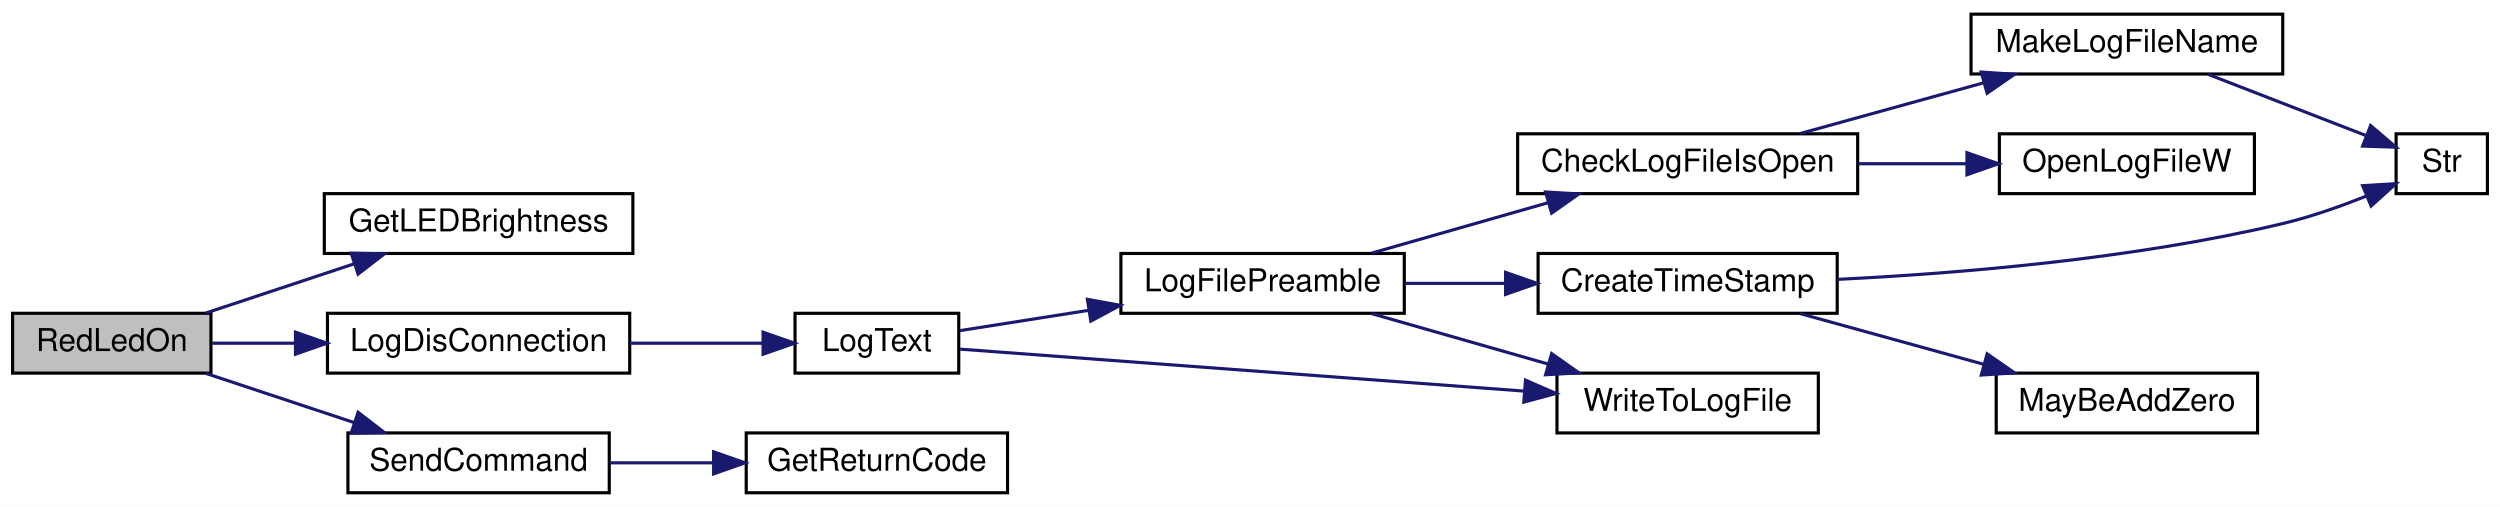
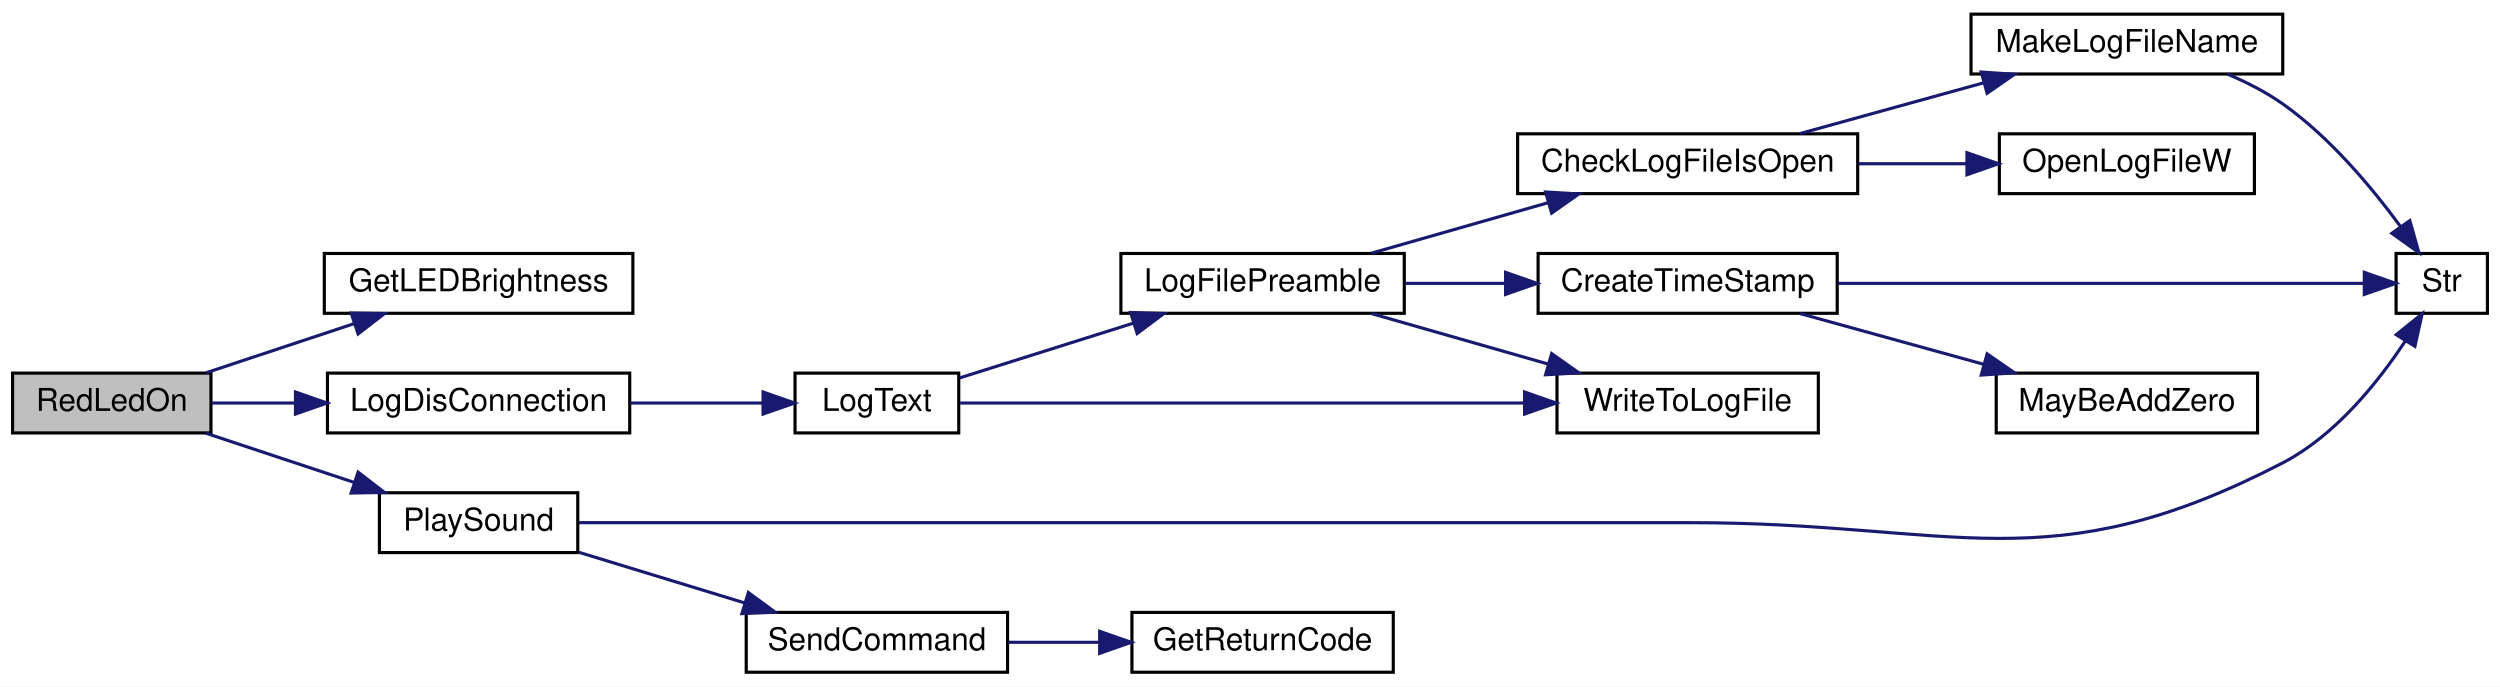
- <svg xmlns="http://www.w3.org/2000/svg" xmlns:xlink="http://www.w3.org/1999/xlink" width="794pt" height="161pt" viewBox="0.00 0.00 794.00 161.00">
-   <g id="graph0" class="graph" transform="scale(1 1) rotate(0) translate(4 157)">
-     <polygon fill="white" stroke="transparent" points="-4,4 -4,-157 790,-157 790,4 -4,4" />
+ <svg xmlns="http://www.w3.org/2000/svg" xmlns:xlink="http://www.w3.org/1999/xlink" width="794pt" height="218pt" viewBox="0.00 0.00 794.00 218.00">
+   <g id="graph0" class="graph" transform="scale(1 1) rotate(0) translate(4 214)">
+     <polygon fill="white" stroke="transparent" points="-4,4 -4,-214 790,-214 790,4 -4,4" />
    <g id="node1" class="node">
      <g id="a_node1">
        <a xlink:title=" ">
-           <polygon fill="#bfbfbf" stroke="black" points="0,-38.5 0,-57.5 63,-57.5 63,-38.5 0,-38.5" />
-           <text text-anchor="middle" x="31.5" y="-45.5" font-family="Helvetica,sans-Serif" font-size="10.00">RedLedOn</text>
+           <polygon fill="#bfbfbf" stroke="black" points="0,-76.5 0,-95.5 63,-95.5 63,-76.5 0,-76.5" />
+           <text text-anchor="middle" x="31.5" y="-83.5" font-family="Helvetica,sans-Serif" font-size="10.00">RedLedOn</text>
        </a>
      </g>
    </g>
    <g id="node2" class="node">
      <g id="a_node2">
        <a xlink:href="_transmitter_code_2src_2main_8cpp.html#a549a702bb9b539c6b3a4f20cce65adcc" target="_top" xlink:title=" ">
-           <polygon fill="white" stroke="black" points="99,-76.5 99,-95.5 197,-95.5 197,-76.5 99,-76.5" />
-           <text text-anchor="middle" x="148" y="-83.5" font-family="Helvetica,sans-Serif" font-size="10.00">GetLEDBrightness</text>
+           <polygon fill="white" stroke="black" points="99,-114.5 99,-133.5 197,-133.5 197,-114.5 99,-114.5" />
+           <text text-anchor="middle" x="148" y="-121.5" font-family="Helvetica,sans-Serif" font-size="10.00">GetLEDBrightness</text>
        </a>
      </g>
    </g>
    <g id="edge1" class="edge">
-       <path fill="none" stroke="midnightblue" d="M61.39,-57.59C75.63,-62.31 93,-68.08 108.36,-73.18" />
-       <polygon fill="midnightblue" stroke="midnightblue" points="107.52,-76.59 118.12,-76.41 109.73,-69.94 107.52,-76.59" />
+       <path fill="none" stroke="midnightblue" d="M61.39,-95.59C75.63,-100.31 93,-106.08 108.36,-111.18" />
+       <polygon fill="midnightblue" stroke="midnightblue" points="107.52,-114.59 118.12,-114.41 109.73,-107.94 107.52,-114.59" />
    </g>
    <g id="node3" class="node">
      <g id="a_node3">
        <a xlink:href="_transmitter_code_2src_2main_8cpp.html#a01c8a29ed73a0c490282e23e119eca14" target="_top" xlink:title=" ">
-           <polygon fill="white" stroke="black" points="100,-38.5 100,-57.5 196,-57.5 196,-38.5 100,-38.5" />
-           <text text-anchor="middle" x="148" y="-45.5" font-family="Helvetica,sans-Serif" font-size="10.00">LogDisConnection</text>
+           <polygon fill="white" stroke="black" points="100,-76.5 100,-95.5 196,-95.5 196,-76.5 100,-76.5" />
+           <text text-anchor="middle" x="148" y="-83.5" font-family="Helvetica,sans-Serif" font-size="10.00">LogDisConnection</text>
        </a>
      </g>
    </g>
    <g id="edge2" class="edge">
-       <path fill="none" stroke="midnightblue" d="M63.18,-48C71.37,-48 80.48,-48 89.6,-48" />
-       <polygon fill="midnightblue" stroke="midnightblue" points="89.84,-51.5 99.84,-48 89.84,-44.5 89.84,-51.5" />
+       <path fill="none" stroke="midnightblue" d="M63.18,-86C71.37,-86 80.48,-86 89.6,-86" />
+       <polygon fill="midnightblue" stroke="midnightblue" points="89.84,-89.5 99.84,-86 89.84,-82.5 89.84,-89.5" />
    </g>
    <g id="node13" class="node">
      <g id="a_node13">
-         <a xlink:href="_transmitter_code_2src_2main_8cpp.html#aecac2f0c289f02ef3c92b85be82eacac" target="_top" xlink:title=" ">
-           <polygon fill="white" stroke="black" points="106.5,-0.5 106.5,-19.5 189.5,-19.5 189.5,-0.5 106.5,-0.5" />
-           <text text-anchor="middle" x="148" y="-7.5" font-family="Helvetica,sans-Serif" font-size="10.00">SendCommand</text>
+         <a xlink:href="_transmitter_code_2src_2main_8cpp.html#abe9d1a3da6268076cda5019d1d2003c1" target="_top" xlink:title=" ">
+           <polygon fill="white" stroke="black" points="116.5,-38.5 116.5,-57.5 179.5,-57.5 179.5,-38.5 116.5,-38.5" />
+           <text text-anchor="middle" x="148" y="-45.5" font-family="Helvetica,sans-Serif" font-size="10.00">PlaySound</text>
        </a>
      </g>
    </g>
    <g id="edge14" class="edge">
-       <path fill="none" stroke="midnightblue" d="M61.39,-38.41C75.63,-33.69 93,-27.92 108.36,-22.82" />
-       <polygon fill="midnightblue" stroke="midnightblue" points="109.73,-26.06 118.12,-19.59 107.52,-19.41 109.73,-26.06" />
+       <path fill="none" stroke="midnightblue" d="M61.39,-76.41C75.63,-71.69 93,-65.92 108.36,-60.82" />
+       <polygon fill="midnightblue" stroke="midnightblue" points="109.73,-64.06 118.12,-57.59 107.52,-57.41 109.73,-64.06" />
    </g>
    <g id="node4" class="node">
      <g id="a_node4">
        <a xlink:href="_transmitter_code_2src_2main_8cpp.html#a3082155bd493af8377f0384347bdc55b" target="_top" xlink:title=" ">
-           <polygon fill="white" stroke="black" points="248.5,-38.5 248.5,-57.5 300.5,-57.5 300.5,-38.5 248.5,-38.5" />
-           <text text-anchor="middle" x="274.5" y="-45.5" font-family="Helvetica,sans-Serif" font-size="10.00">LogText</text>
+           <polygon fill="white" stroke="black" points="248.5,-76.5 248.5,-95.5 300.5,-95.5 300.5,-76.5 248.5,-76.5" />
+           <text text-anchor="middle" x="274.5" y="-83.5" font-family="Helvetica,sans-Serif" font-size="10.00">LogText</text>
        </a>
      </g>
    </g>
    <g id="edge3" class="edge">
-       <path fill="none" stroke="midnightblue" d="M196.07,-48C210.09,-48 225.2,-48 238.32,-48" />
-       <polygon fill="midnightblue" stroke="midnightblue" points="238.35,-51.5 248.35,-48 238.35,-44.5 238.35,-51.5" />
+       <path fill="none" stroke="midnightblue" d="M196.07,-86C210.09,-86 225.2,-86 238.32,-86" />
+       <polygon fill="midnightblue" stroke="midnightblue" points="238.35,-89.5 248.35,-86 238.35,-82.5 238.35,-89.5" />
    </g>
    <g id="node5" class="node">
      <g id="a_node5">
        <a xlink:href="_transmitter_code_2src_2main_8cpp.html#a245cf37e2504095132bfcf03f2eeaa93" target="_top" xlink:title=" ">
-           <polygon fill="white" stroke="black" points="352,-57.5 352,-76.5 442,-76.5 442,-57.5 352,-57.5" />
-           <text text-anchor="middle" x="397" y="-64.5" font-family="Helvetica,sans-Serif" font-size="10.00">LogFilePreamble</text>
+           <polygon fill="white" stroke="black" points="352,-114.5 352,-133.5 442,-133.5 442,-114.5 352,-114.5" />
+           <text text-anchor="middle" x="397" y="-121.5" font-family="Helvetica,sans-Serif" font-size="10.00">LogFilePreamble</text>
        </a>
      </g>
    </g>
    <g id="edge4" class="edge">
-       <path fill="none" stroke="midnightblue" d="M300.76,-51.98C312.64,-53.86 327.31,-56.17 341.54,-58.41" />
-       <polygon fill="midnightblue" stroke="midnightblue" points="341.35,-61.93 351.78,-60.03 342.44,-55.01 341.35,-61.93" />
+       <path fill="none" stroke="midnightblue" d="M300.76,-93.97C316.72,-99 337.68,-105.61 355.88,-111.35" />
+       <polygon fill="midnightblue" stroke="midnightblue" points="355.06,-114.76 365.65,-114.43 357.17,-108.08 355.06,-114.76" />
    </g>
    <g id="node12" class="node">
      <g id="a_node12">
        <a xlink:href="_transmitter_code_2src_2main_8cpp.html#ad533b143a4eb329828117f9884135686" target="_top" xlink:title=" ">
-           <polygon fill="white" stroke="black" points="490.5,-19.5 490.5,-38.5 573.5,-38.5 573.5,-19.5 490.5,-19.5" />
-           <text text-anchor="middle" x="532" y="-26.5" font-family="Helvetica,sans-Serif" font-size="10.00">WriteToLogFile</text>
+           <polygon fill="white" stroke="black" points="490.5,-76.5 490.5,-95.5 573.5,-95.5 573.5,-76.5 490.5,-76.5" />
+           <text text-anchor="middle" x="532" y="-83.5" font-family="Helvetica,sans-Serif" font-size="10.00">WriteToLogFile</text>
        </a>
      </g>
    </g>
    <g id="edge13" class="edge">
-       <path fill="none" stroke="midnightblue" d="M300.93,-46.11C342.55,-43.01 425.99,-36.81 480.12,-32.78" />
-       <polygon fill="midnightblue" stroke="midnightblue" points="480.49,-36.27 490.2,-32.03 479.97,-29.29 480.49,-36.27" />
+       <path fill="none" stroke="midnightblue" d="M300.93,-86C342.55,-86 425.99,-86 480.12,-86" />
+       <polygon fill="midnightblue" stroke="midnightblue" points="480.2,-89.5 490.2,-86 480.2,-82.5 480.2,-89.5" />
    </g>
    <g id="node6" class="node">
      <g id="a_node6">
        <a xlink:href="_transmitter_code_2src_2main_8cpp.html#af1f22897d7015a4a32b072f02bf7e013" target="_top" xlink:title=" ">
-           <polygon fill="white" stroke="black" points="478,-95.5 478,-114.5 586,-114.5 586,-95.5 478,-95.5" />
-           <text text-anchor="middle" x="532" y="-102.5" font-family="Helvetica,sans-Serif" font-size="10.00">CheckLogFileIsOpen</text>
+           <polygon fill="white" stroke="black" points="478,-152.5 478,-171.5 586,-171.5 586,-152.5 478,-152.5" />
+           <text text-anchor="middle" x="532" y="-159.5" font-family="Helvetica,sans-Serif" font-size="10.00">CheckLogFileIsOpen</text>
        </a>
      </g>
    </g>
    <g id="edge5" class="edge">
-       <path fill="none" stroke="midnightblue" d="M431.56,-76.59C448.57,-81.45 469.43,-87.41 487.64,-92.61" />
-       <polygon fill="midnightblue" stroke="midnightblue" points="486.87,-96.03 497.45,-95.41 488.8,-89.3 486.87,-96.03" />
+       <path fill="none" stroke="midnightblue" d="M431.56,-133.59C448.57,-138.45 469.43,-144.41 487.64,-149.61" />
+       <polygon fill="midnightblue" stroke="midnightblue" points="486.87,-153.03 497.45,-152.41 488.8,-146.3 486.87,-153.03" />
    </g>
    <g id="node10" class="node">
      <g id="a_node10">
        <a xlink:href="_transmitter_code_2src_2main_8cpp.html#a7c6f60956ed82b2b20275f9a55b392a8" target="_top" xlink:title=" ">
-           <polygon fill="white" stroke="black" points="484.5,-57.5 484.5,-76.5 579.5,-76.5 579.5,-57.5 484.5,-57.5" />
-           <text text-anchor="middle" x="532" y="-64.5" font-family="Helvetica,sans-Serif" font-size="10.00">CreateTimeStamp</text>
+           <polygon fill="white" stroke="black" points="484.5,-114.5 484.5,-133.5 579.5,-133.5 579.5,-114.5 484.5,-114.5" />
+           <text text-anchor="middle" x="532" y="-121.5" font-family="Helvetica,sans-Serif" font-size="10.00">CreateTimeStamp</text>
        </a>
      </g>
    </g>
    <g id="edge9" class="edge">
-       <path fill="none" stroke="midnightblue" d="M442.29,-67C452.48,-67 463.46,-67 474.1,-67" />
-       <polygon fill="midnightblue" stroke="midnightblue" points="474.17,-70.5 484.17,-67 474.17,-63.5 474.17,-70.5" />
+       <path fill="none" stroke="midnightblue" d="M442.29,-124C452.48,-124 463.46,-124 474.1,-124" />
+       <polygon fill="midnightblue" stroke="midnightblue" points="474.17,-127.5 484.17,-124 474.17,-120.5 474.17,-127.5" />
    </g>
    <g id="edge12" class="edge">
-       <path fill="none" stroke="midnightblue" d="M431.56,-57.41C448.57,-52.55 469.43,-46.59 487.64,-41.39" />
-       <polygon fill="midnightblue" stroke="midnightblue" points="488.8,-44.7 497.45,-38.59 486.87,-37.97 488.8,-44.7" />
+       <path fill="none" stroke="midnightblue" d="M431.56,-114.41C448.57,-109.55 469.43,-103.59 487.64,-98.39" />
+       <polygon fill="midnightblue" stroke="midnightblue" points="488.8,-101.7 497.45,-95.59 486.87,-94.97 488.8,-101.7" />
    </g>
    <g id="node7" class="node">
      <g id="a_node7">
        <a xlink:href="_transmitter_code_2src_2main_8cpp.html#a205517052fef38205271cdef51852022" target="_top" xlink:title=" ">
-           <polygon fill="white" stroke="black" points="622,-133.5 622,-152.5 721,-152.5 721,-133.5 622,-133.5" />
-           <text text-anchor="middle" x="671.5" y="-140.5" font-family="Helvetica,sans-Serif" font-size="10.00">MakeLogFileName</text>
+           <polygon fill="white" stroke="black" points="622,-190.5 622,-209.5 721,-209.5 721,-190.5 622,-190.5" />
+           <text text-anchor="middle" x="671.5" y="-197.5" font-family="Helvetica,sans-Serif" font-size="10.00">MakeLogFileName</text>
        </a>
      </g>
    </g>
    <g id="edge6" class="edge">
-       <path fill="none" stroke="midnightblue" d="M567.7,-114.59C585.37,-119.47 607.05,-125.46 625.94,-130.68" />
-       <polygon fill="midnightblue" stroke="midnightblue" points="625.24,-134.12 635.81,-133.41 627.11,-127.38 625.24,-134.12" />
+       <path fill="none" stroke="midnightblue" d="M567.7,-171.59C585.37,-176.47 607.05,-182.46 625.94,-187.68" />
+       <polygon fill="midnightblue" stroke="midnightblue" points="625.24,-191.12 635.81,-190.41 627.11,-184.38 625.24,-191.12" />
    </g>
    <g id="node9" class="node">
      <g id="a_node9">
        <a xlink:href="_transmitter_code_2src_2main_8cpp.html#acfdde90c4cdda343445ae69343aa89da" target="_top" xlink:title=" ">
-           <polygon fill="white" stroke="black" points="631,-95.5 631,-114.5 712,-114.5 712,-95.5 631,-95.5" />
-           <text text-anchor="middle" x="671.5" y="-102.5" font-family="Helvetica,sans-Serif" font-size="10.00">OpenLogFileW</text>
+           <polygon fill="white" stroke="black" points="631,-152.5 631,-171.5 712,-171.5 712,-152.5 631,-152.5" />
+           <text text-anchor="middle" x="671.5" y="-159.5" font-family="Helvetica,sans-Serif" font-size="10.00">OpenLogFileW</text>
        </a>
      </g>
    </g>
    <g id="edge8" class="edge">
-       <path fill="none" stroke="midnightblue" d="M586.16,-105C597.5,-105 609.44,-105 620.65,-105" />
-       <polygon fill="midnightblue" stroke="midnightblue" points="620.7,-108.5 630.7,-105 620.7,-101.5 620.7,-108.5" />
+       <path fill="none" stroke="midnightblue" d="M586.16,-162C597.5,-162 609.44,-162 620.65,-162" />
+       <polygon fill="midnightblue" stroke="midnightblue" points="620.7,-165.5 630.7,-162 620.7,-158.5 620.7,-165.5" />
    </g>
    <g id="node8" class="node">
      <g id="a_node8">
        <a xlink:href="_transmitter_code_2src_2main_8cpp.html#a6bac145d5df31efb9c90e2a60a4cbca5" target="_top" xlink:title=" ">
-           <polygon fill="white" stroke="black" points="757,-95.5 757,-114.5 786,-114.5 786,-95.5 757,-95.5" />
-           <text text-anchor="middle" x="771.5" y="-102.5" font-family="Helvetica,sans-Serif" font-size="10.00">Str</text>
+           <polygon fill="white" stroke="black" points="757,-114.5 757,-133.5 786,-133.5 786,-114.5 757,-114.5" />
+           <text text-anchor="middle" x="771.5" y="-121.5" font-family="Helvetica,sans-Serif" font-size="10.00">Str</text>
        </a>
      </g>
    </g>
    <g id="edge7" class="edge">
-       <path fill="none" stroke="midnightblue" d="M697.23,-133.41C712.62,-127.44 732.28,-119.82 747.36,-113.97" />
-       <polygon fill="midnightblue" stroke="midnightblue" points="748.9,-117.13 756.96,-110.25 746.37,-110.6 748.9,-117.13" />
+       <path fill="none" stroke="midnightblue" d="M703.4,-190.48C709.52,-187.9 715.68,-184.75 721,-181 735.99,-170.42 749.39,-154.36 758.46,-141.98" />
+       <polygon fill="midnightblue" stroke="midnightblue" points="761.36,-143.94 764.25,-133.75 755.63,-139.91 761.36,-143.94" />
    </g>
    <g id="edge11" class="edge">
-       <path fill="none" stroke="midnightblue" d="M579.54,-68.27C617.94,-70.14 673.61,-74.72 721,-86 729.91,-88.12 739.38,-91.46 747.62,-94.76" />
-       <polygon fill="midnightblue" stroke="midnightblue" points="746.37,-98.03 756.94,-98.67 749.07,-91.57 746.37,-98.03" />
+       <path fill="none" stroke="midnightblue" d="M579.64,-124C629.8,-124 707.6,-124 746.56,-124" />
+       <polygon fill="midnightblue" stroke="midnightblue" points="746.9,-127.5 756.9,-124 746.9,-120.5 746.9,-127.5" />
    </g>
    <g id="node11" class="node">
      <g id="a_node11">
        <a xlink:href="_transmitter_code_2src_2main_8cpp.html#ae310e7fc6397929ae886869c05cbc334" target="_top" xlink:title=" ">
-           <polygon fill="white" stroke="black" points="630,-19.5 630,-38.5 713,-38.5 713,-19.5 630,-19.5" />
-           <text text-anchor="middle" x="671.5" y="-26.5" font-family="Helvetica,sans-Serif" font-size="10.00">MayBeAddZero</text>
+           <polygon fill="white" stroke="black" points="630,-76.5 630,-95.5 713,-95.5 713,-76.5 630,-76.5" />
+           <text text-anchor="middle" x="671.5" y="-83.5" font-family="Helvetica,sans-Serif" font-size="10.00">MayBeAddZero</text>
        </a>
      </g>
    </g>
    <g id="edge10" class="edge">
-       <path fill="none" stroke="midnightblue" d="M567.7,-57.41C585.37,-52.53 607.05,-46.54 625.94,-41.32" />
-       <polygon fill="midnightblue" stroke="midnightblue" points="627.11,-44.62 635.81,-38.59 625.24,-37.88 627.11,-44.62" />
+       <path fill="none" stroke="midnightblue" d="M567.7,-114.41C585.37,-109.53 607.05,-103.54 625.94,-98.32" />
+       <polygon fill="midnightblue" stroke="midnightblue" points="627.11,-101.62 635.81,-95.59 625.24,-94.88 627.11,-101.62" />
+     </g>
+     <g id="edge17" class="edge">
+       <path fill="none" stroke="midnightblue" d="M179.81,-48C226.54,-48 318.17,-48 396,-48 396,-48 396,-48 533,-48 616.98,-48 646.44,-28.35 721,-67 737.67,-75.64 751.18,-92.45 759.85,-105.59" />
+       <polygon fill="midnightblue" stroke="midnightblue" points="757.03,-107.69 765.28,-114.34 762.98,-104 757.03,-107.69" />
    </g>
    <g id="node14" class="node">
      <g id="a_node14">
-         <a xlink:href="_transmitter_code_2src_2main_8cpp.html#a43937dd3d9c795271fd9c3eb3c6b6410" target="_top" xlink:title=" ">
+         <a xlink:href="_transmitter_code_2src_2main_8cpp.html#aecac2f0c289f02ef3c92b85be82eacac" target="_top" xlink:title=" ">
          <polygon fill="white" stroke="black" points="233,-0.5 233,-19.5 316,-19.5 316,-0.5 233,-0.5" />
-           <text text-anchor="middle" x="274.5" y="-7.5" font-family="Helvetica,sans-Serif" font-size="10.00">GetReturnCode</text>
+           <text text-anchor="middle" x="274.5" y="-7.5" font-family="Helvetica,sans-Serif" font-size="10.00">SendCommand</text>
        </a>
      </g>
    </g>
    <g id="edge15" class="edge">
-       <path fill="none" stroke="midnightblue" d="M189.77,-10C200.19,-10 211.53,-10 222.41,-10" />
-       <polygon fill="midnightblue" stroke="midnightblue" points="222.64,-13.5 232.64,-10 222.64,-6.5 222.64,-13.5" />
+       <path fill="none" stroke="midnightblue" d="M179.78,-38.61C195.67,-33.76 215.27,-27.77 232.44,-22.53" />
+       <polygon fill="midnightblue" stroke="midnightblue" points="233.67,-25.82 242.21,-19.55 231.63,-19.12 233.67,-25.82" />
+     </g>
+     <g id="node15" class="node">
+       <g id="a_node15">
+         <a xlink:href="_transmitter_code_2src_2main_8cpp.html#a43937dd3d9c795271fd9c3eb3c6b6410" target="_top" xlink:title=" ">
+           <polygon fill="white" stroke="black" points="355.5,-0.5 355.5,-19.5 438.5,-19.5 438.5,-0.5 355.5,-0.5" />
+           <text text-anchor="middle" x="397" y="-7.5" font-family="Helvetica,sans-Serif" font-size="10.00">GetReturnCode</text>
+         </a>
+       </g>
+     </g>
+     <g id="edge16" class="edge">
+       <path fill="none" stroke="midnightblue" d="M316.3,-10C325.52,-10 335.43,-10 345.02,-10" />
+       <polygon fill="midnightblue" stroke="midnightblue" points="345.25,-13.5 355.25,-10 345.25,-6.5 345.25,-13.5" />
    </g>
  </g>
</svg>
